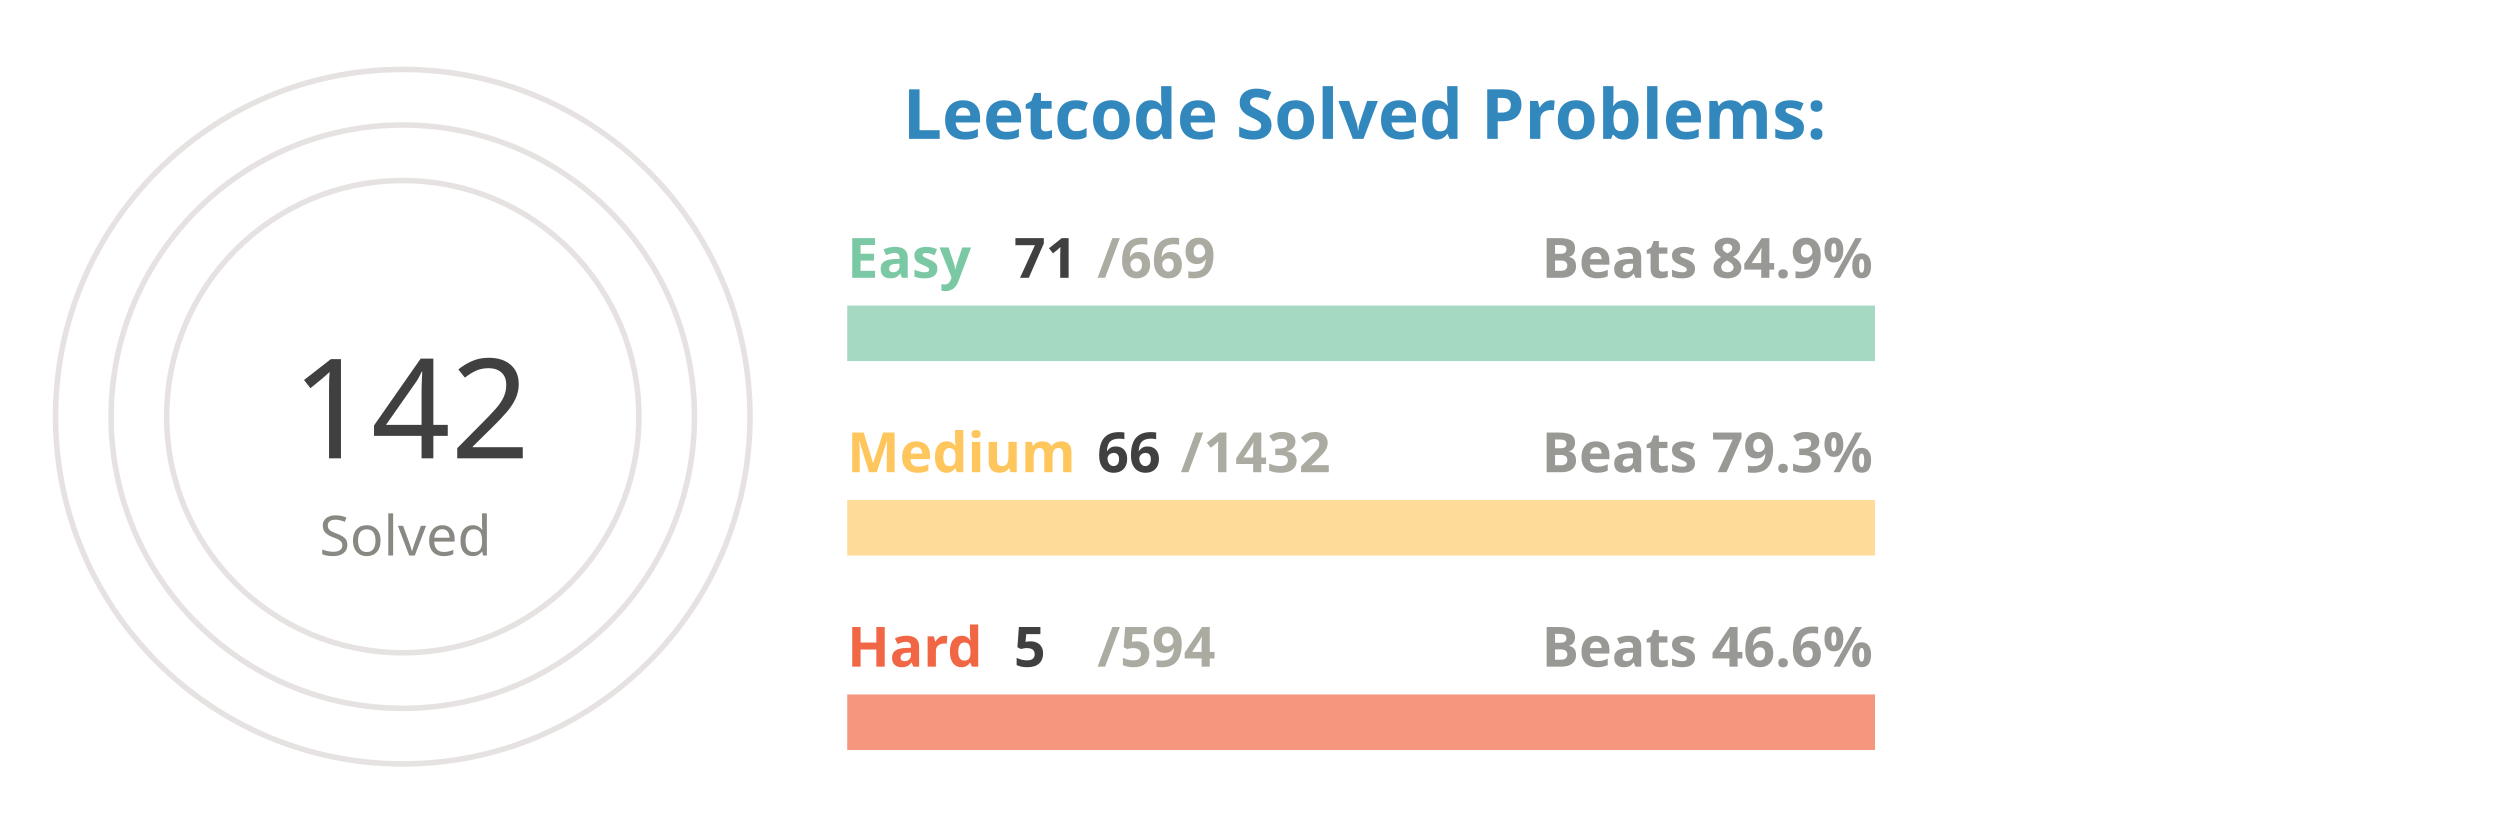
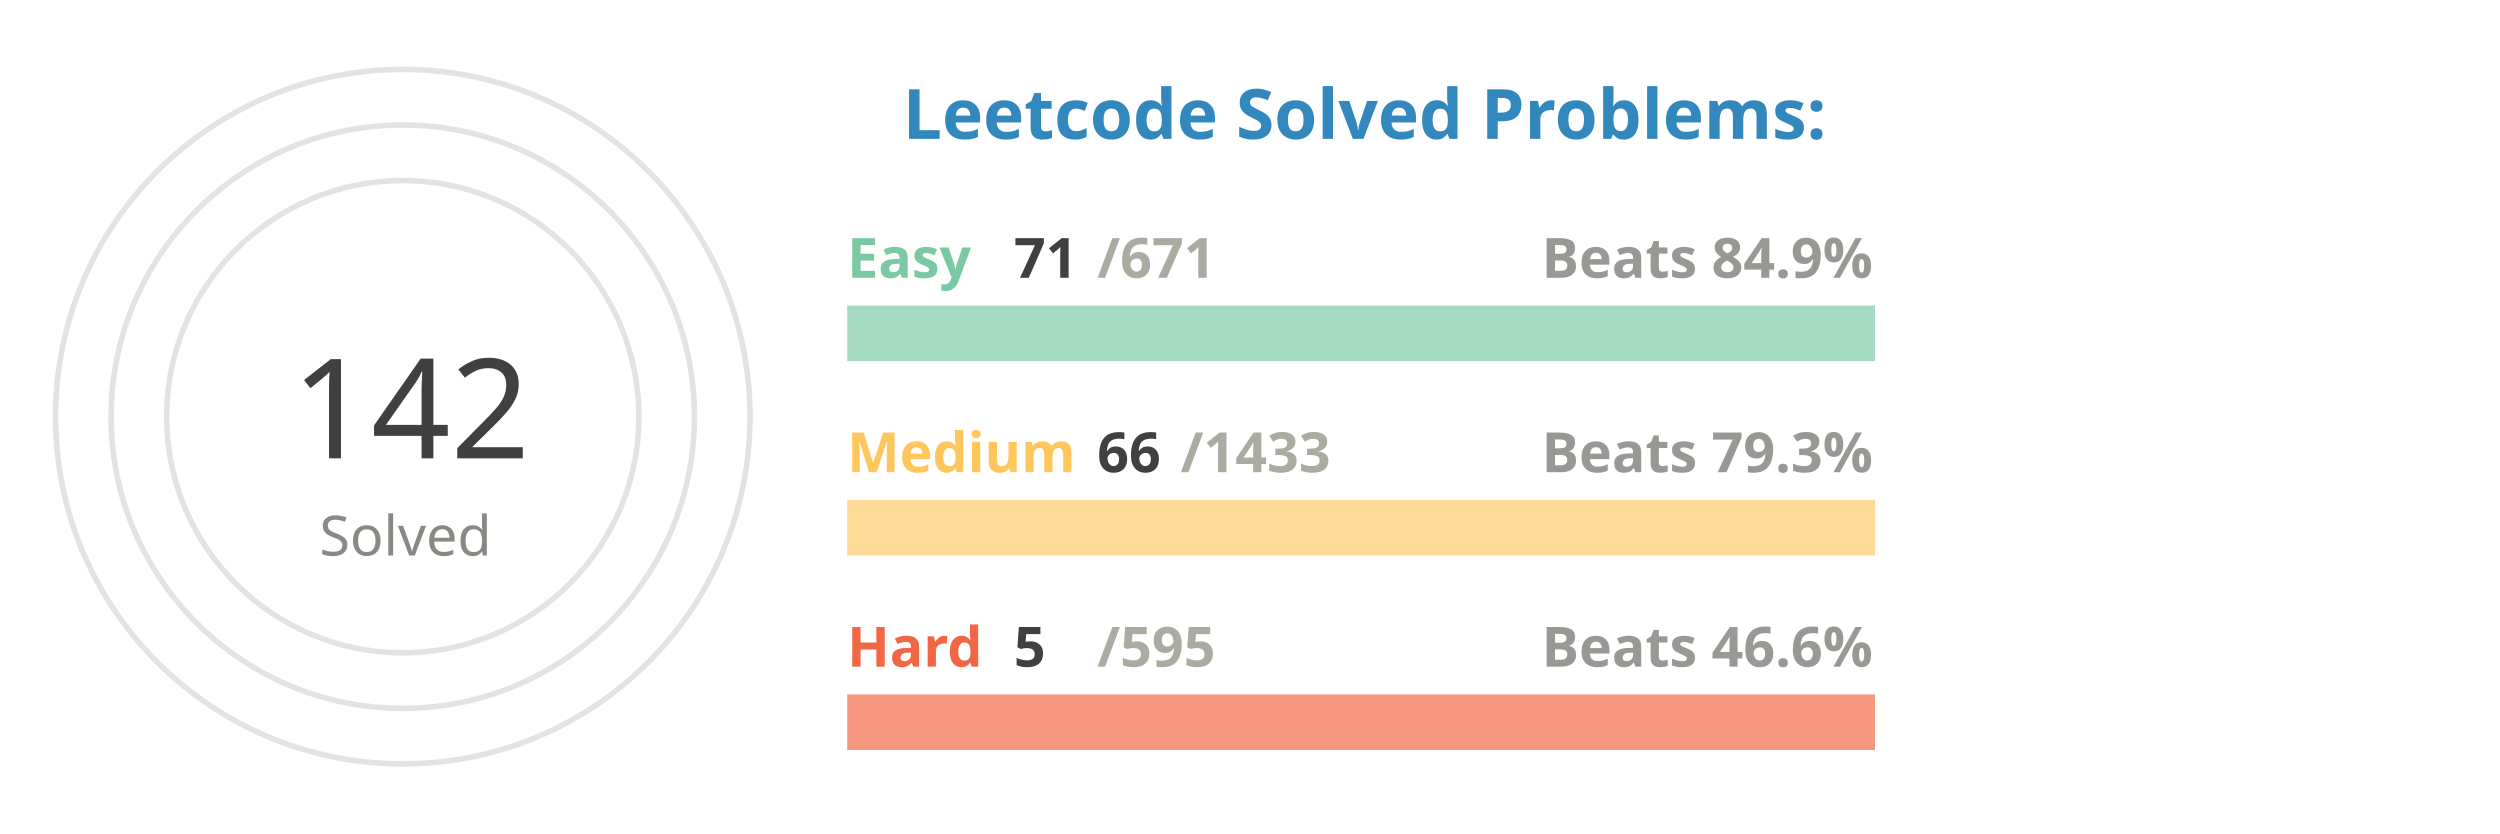
<svg xmlns="http://www.w3.org/2000/svg" viewBox="0 0 650 300" height="200px" width="600px">
  <style>
.label {
	font: bold 25px sans-serif;
	color: #404040;
	-webkit-text-stroke: 1px white;
  }
.name {
	font: bold 20px sans-serif;
	color: #404040;
  }

.line {
	stroke-dasharray: 1000;
	stroke-dashoffset: 1000;
	animation: dash 3.5s ease-in-out forwards;	
	animation-iteration-count: infinite;
	animation-direction: alternate-reverse;
}

.totalSum {
	font: 50px sans-serif;
}

.totalSumLabel {
	font: 20px sans-serif;
}

.path {
	stroke-dasharray: 1000;
	stroke-dashoffset: 1000;
	animation: dash 3.5s ease-in-out forwards;	
	animation-iteration-count: infinite;
	animation-direction: alternate-reverse;
}
  
@keyframes dash {
	to {
		stroke-dashoffset: 0;
	}
}

</style>
  <g stroke="#E6E2E1" fill="none" stroke-width="2">
    <circle cx="20" cy="150" r="125" />
    <circle cx="20" cy="150" r="105" />
    <circle cx="20" cy="150" r="85" />
  </g>
  <g fill="none" stroke-width="20">
    <line x1="180" y1="120" x2="550" y2="120" stroke="#a5d9c1" />
    <line x1="180" y1="190" x2="550" y2="190" stroke="#ffdb99" />
    <line x1="180" y1="260" x2="550" y2="260" stroke="#f5977f" />
  </g>
  <g fill="none" stroke-width="20" class="line">
    <line x1="180" y1="120" x2="219" y2="120" stroke="#7BC8A4" />
    <line x1="180" y1="190" x2="197" y2="190" stroke="#FFC65D" />
    <line x1="180" y1="260" x2="183" y2="260" stroke="#F16745" />
  </g>
  <g fill="none" stroke-width="20" stroke-linecap="round" class="path">
    <path d="M 20 25 A 125 125 45 0 1 93 48" stroke="#7BC8A4" />
    <path d="M 20 45 A 105 105 45 0 1 45 48" stroke="#FFC65D" />
    <path d="M 20 65 A 85 85 45 0 1 20 65" stroke="#F16745" />
  </g>
  <g class="name">
    <text x="180" y="100" fill="#7BC8A4">Easy</text>
    <text x="240" y="100" fill="#404040">71</text>
-     <text x="270" y="100" fill="#ABABA1">/669</text>
+     <text x="270" y="100" fill="#ABABA1">/671</text>
    <text x="430" y="100" fill="#989894">Beats 84.9%</text>
    <text x="180" y="170" fill="#FFC65D">Medium</text>
    <text x="270" y="170" fill="#404040">66</text>
-     <text x="300" y="170" fill="#ABABA1">/1432</text>
+     <text x="300" y="170" fill="#ABABA1">/1433</text>
    <text x="430" y="170" fill="#989894">Beats 79.3%</text>
    <text x="180" y="240" fill="#F16745">Hard</text>
    <text x="240" y="240" fill="#404040">5</text>
-     <text x="270" y="240" fill="#ABABA1">/594</text>
+     <text x="270" y="240" fill="#ABABA1">/595</text>
    <text x="430" y="240" fill="#989894">Beats 46.6%</text>
  </g>
  <g>
    <text x="-20" y="165" fill="#404040" class="totalSum">142</text>
    <text x="-10" y="200" fill="#8A8883" class="totalSumLabel">Solved</text>
  </g>
  <g class="label">
    <text x="200" y="50" fill="#3288bd">Leetcode Solved Problems:</text>
  </g>
</svg>
